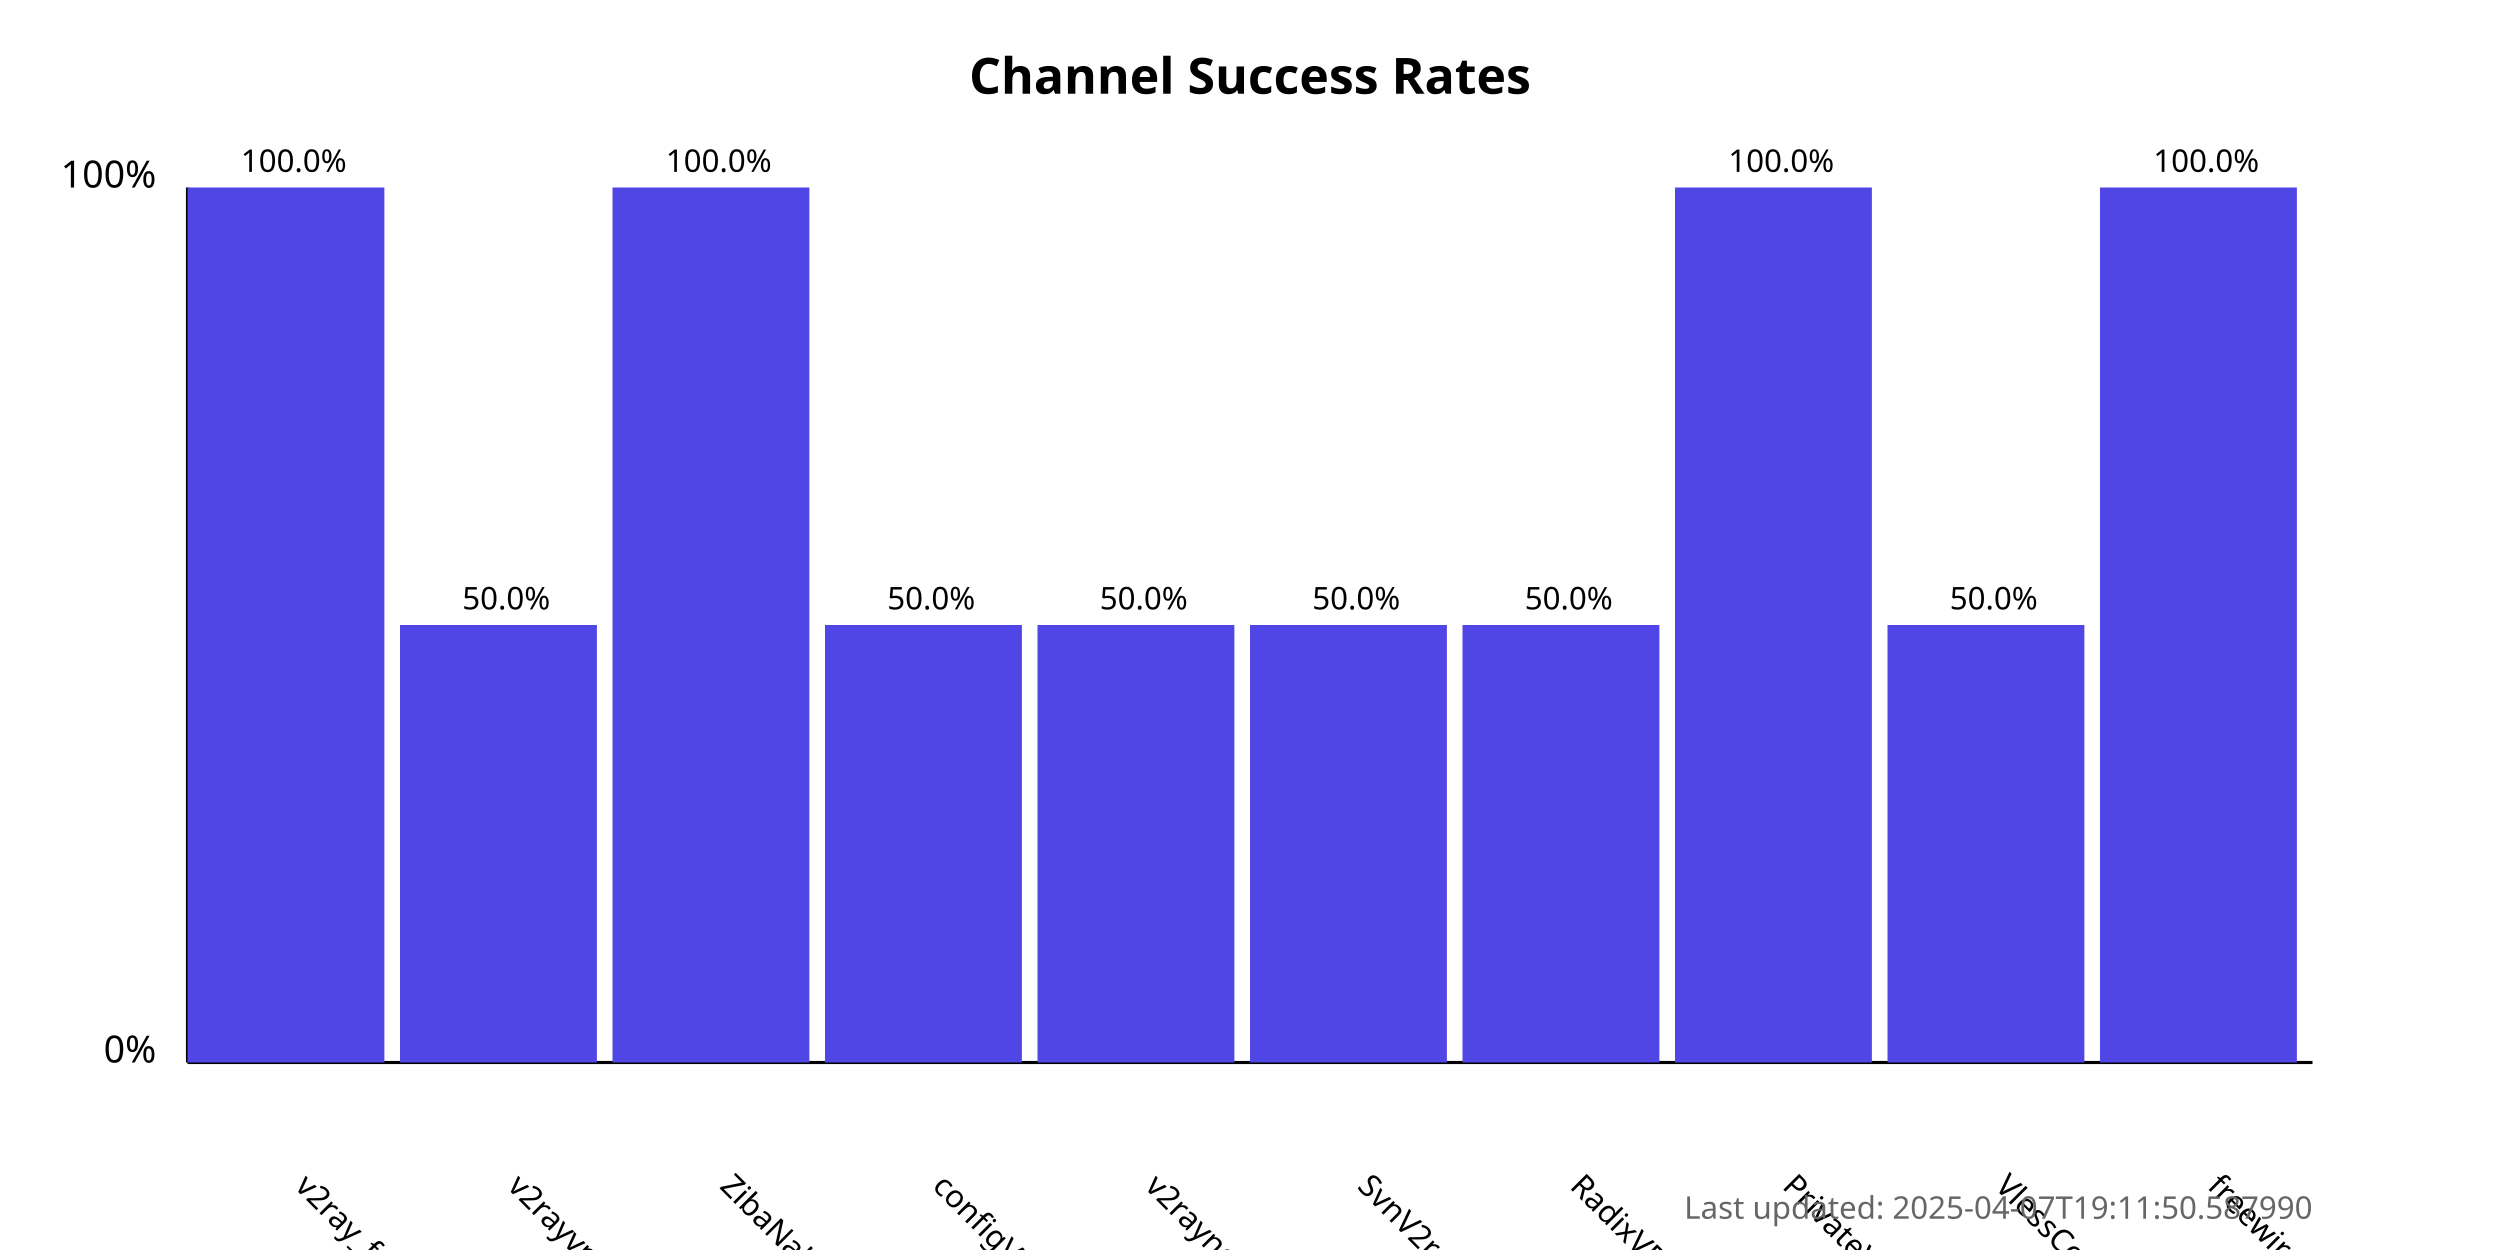
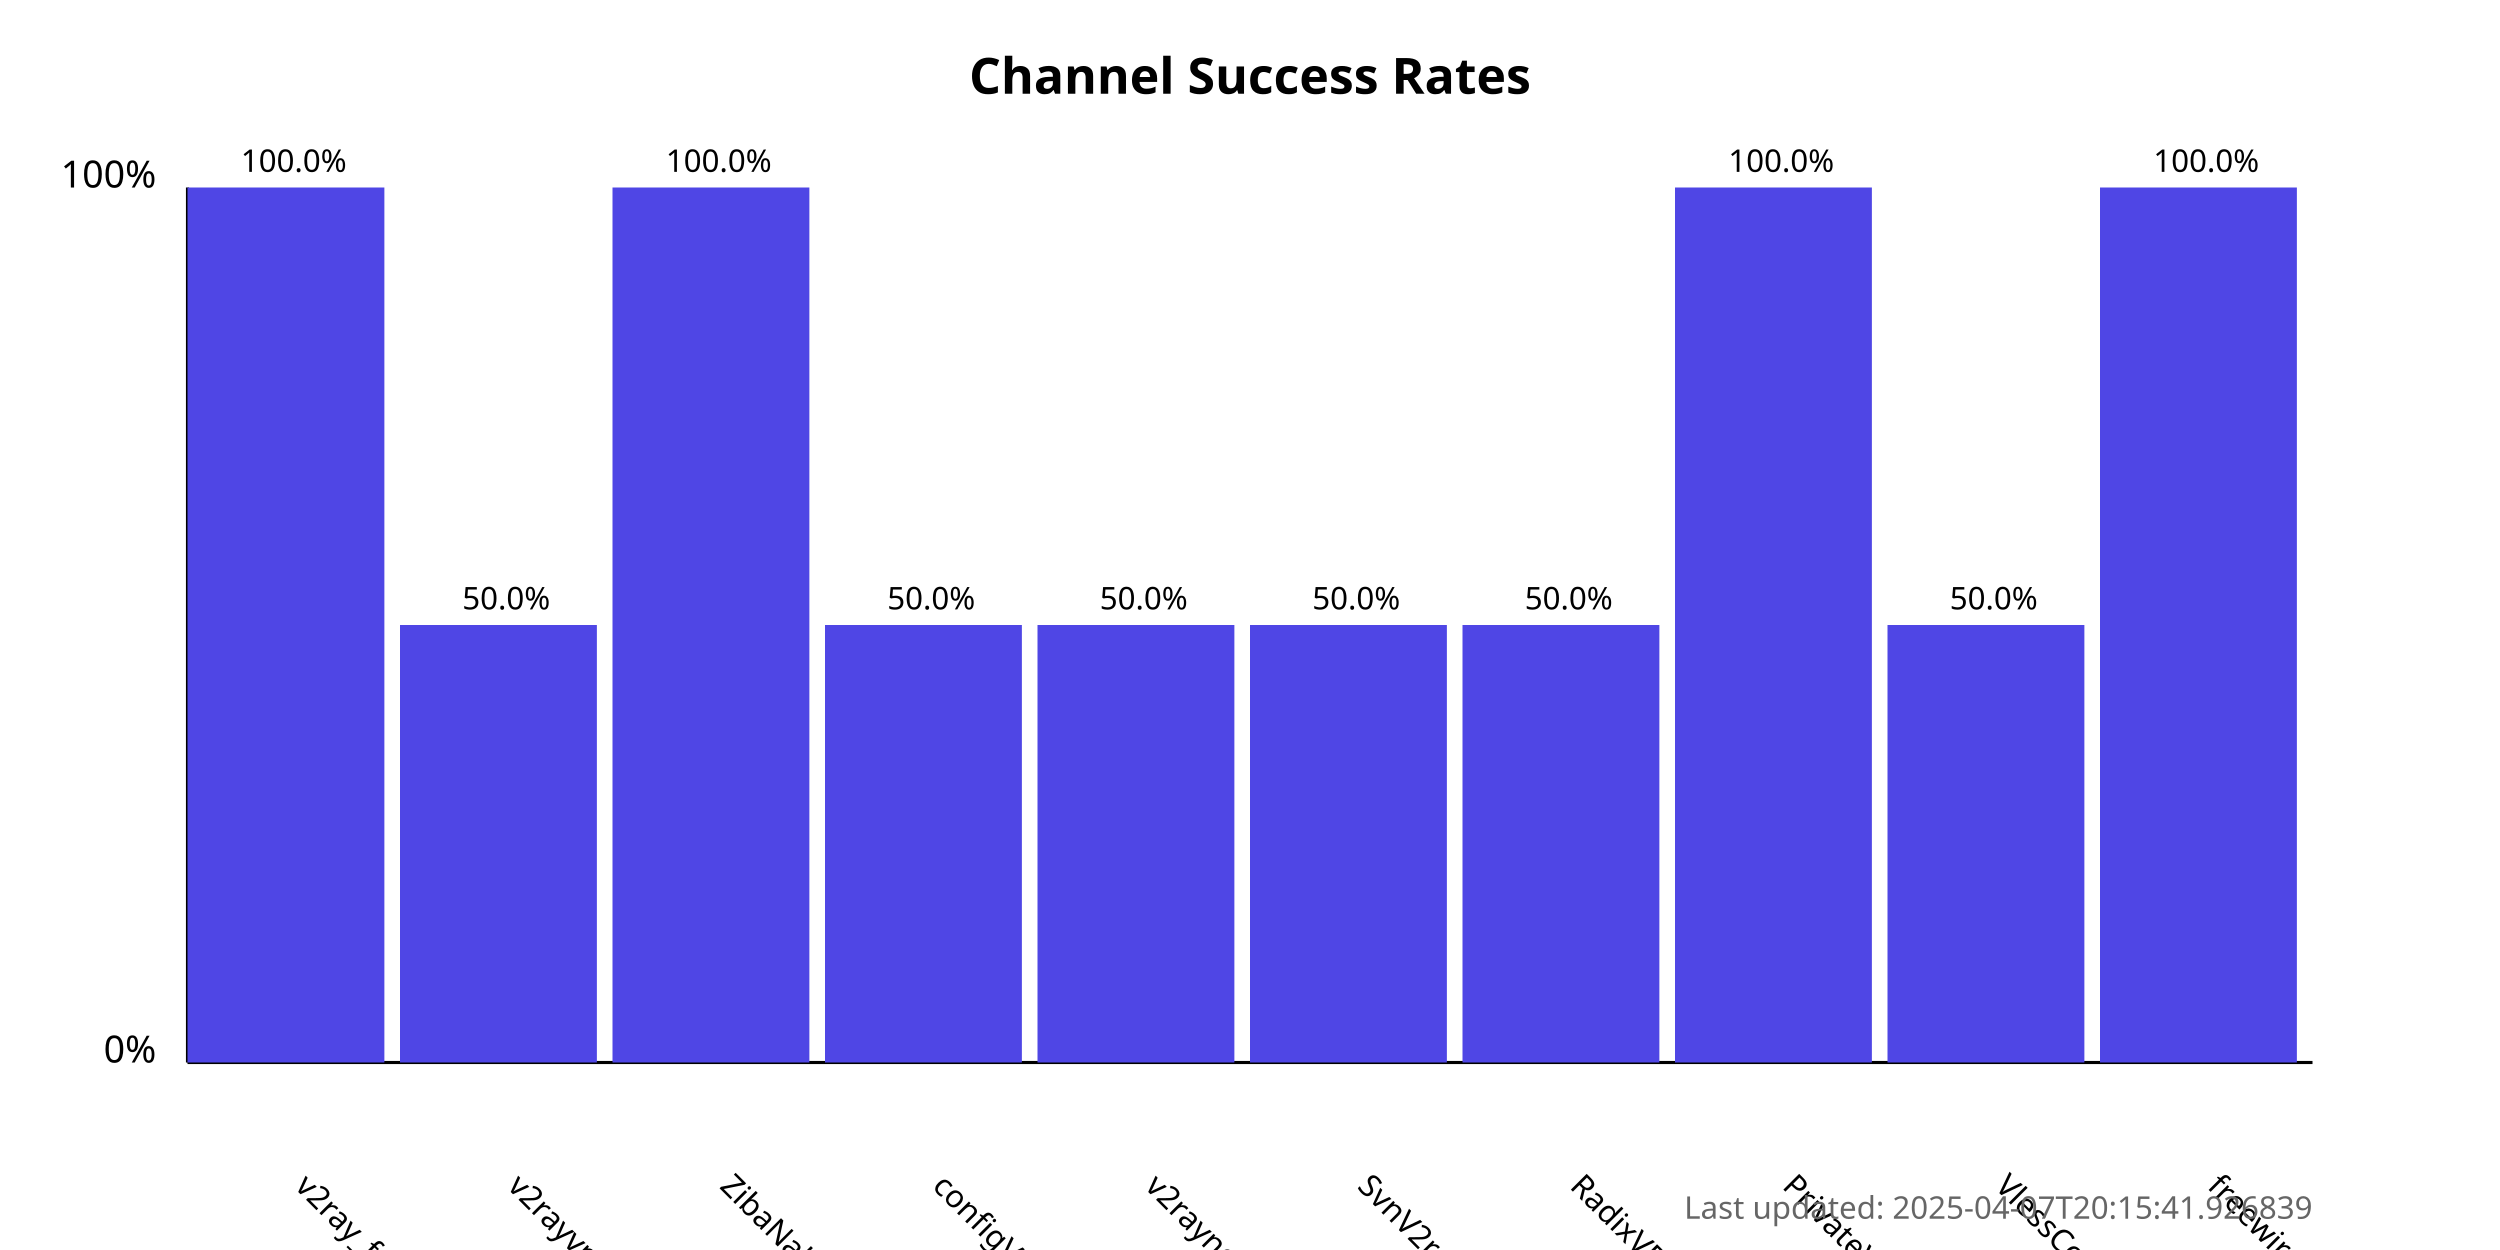
<svg xmlns="http://www.w3.org/2000/svg" width="800" height="400">
  <style>
            .chart-title { font: bold 16px sans-serif; }
            .axis-label { font: 12px sans-serif; }
            .tick-label { font: 10px sans-serif; }
            .bar { fill: #4f46e5; }
            .bar:hover { fill: #6366f1; }
            .timestamp { font: 10px sans-serif; fill: #666; }
        </style>
  <text x="400.0" y="30" text-anchor="middle" class="chart-title">
            Channel Success Rates
        </text>
  <line x1="60" y1="340" x2="60" y2="60" stroke="black" stroke-width="1" />
  <line x1="60" y1="340" x2="740" y2="340" stroke="black" stroke-width="1" />
  <text x="50" y="340" text-anchor="end" class="axis-label">0%</text>
  <text x="50" y="60" text-anchor="end" class="axis-label">100%</text>
  <g>
    <rect x="60" y="60.0" width="63.0" height="280.0" class="bar" />
    <text x="94.0" y="380" transform="rotate(45, 94.0, 380)" text-anchor="start" class="tick-label">
                v2ray_free_conf
            </text>
    <text x="94.0" y="55.0" text-anchor="middle" class="tick-label">
                100.0%
            </text>
  </g>
  <g>
    <rect x="128.0" y="200.0" width="63.0" height="140.0" class="bar" />
    <text x="162.0" y="380" transform="rotate(45, 162.0, 380)" text-anchor="start" class="tick-label">
                v2rayvpno
            </text>
    <text x="162.0" y="195.0" text-anchor="middle" class="tick-label">
                50.0%
            </text>
  </g>
  <g>
    <rect x="196.0" y="60.0" width="63.0" height="280.0" class="bar" />
    <text x="230.0" y="380" transform="rotate(45, 230.0, 380)" text-anchor="start" class="tick-label">
                ZibaNabz
            </text>
    <text x="230.0" y="55.0" text-anchor="middle" class="tick-label">
                100.0%
            </text>
  </g>
  <g>
    <rect x="264.0" y="200.0" width="63.0" height="140.0" class="bar" />
    <text x="298.0" y="380" transform="rotate(45, 298.0, 380)" text-anchor="start" class="tick-label">
                configV2rayForFree
            </text>
    <text x="298.0" y="195.0" text-anchor="middle" class="tick-label">
                50.0%
            </text>
  </g>
  <g>
    <rect x="332.0" y="200.0" width="63.0" height="140.0" class="bar" />
    <text x="366.0" y="380" transform="rotate(45, 366.0, 380)" text-anchor="start" class="tick-label">
                v2rayngvpn
            </text>
    <text x="366.0" y="195.0" text-anchor="middle" class="tick-label">
                50.0%
            </text>
  </g>
  <g>
    <rect x="400.0" y="200.0" width="63.0" height="140.0" class="bar" />
    <text x="434.0" y="380" transform="rotate(45, 434.0, 380)" text-anchor="start" class="tick-label">
                SvnV2ray
            </text>
    <text x="434.0" y="195.0" text-anchor="middle" class="tick-label">
                50.0%
            </text>
  </g>
  <g>
    <rect x="468.0" y="200.0" width="63.0" height="140.0" class="bar" />
    <text x="502.0" y="380" transform="rotate(45, 502.0, 380)" text-anchor="start" class="tick-label">
                RadixVPN
            </text>
    <text x="502.0" y="195.0" text-anchor="middle" class="tick-label">
                50.0%
            </text>
  </g>
  <g>
    <rect x="536.0" y="60.0" width="63.0" height="280.0" class="bar" />
    <text x="570.0" y="380" transform="rotate(45, 570.0, 380)" text-anchor="start" class="tick-label">
                PrivateVPNs
            </text>
    <text x="570.0" y="55.0" text-anchor="middle" class="tick-label">
                100.0%
            </text>
  </g>
  <g>
    <rect x="604.0" y="200.0" width="63.0" height="140.0" class="bar" />
    <text x="638.0" y="380" transform="rotate(45, 638.0, 380)" text-anchor="start" class="tick-label">
                VlessConfig
            </text>
    <text x="638.0" y="195.0" text-anchor="middle" class="tick-label">
                50.0%
            </text>
  </g>
  <g>
    <rect x="672.0" y="60.0" width="63.0" height="280.0" class="bar" />
    <text x="706.0" y="380" transform="rotate(45, 706.0, 380)" text-anchor="start" class="tick-label">
                freewireguard
            </text>
    <text x="706.0" y="55.0" text-anchor="middle" class="tick-label">
                100.0%
            </text>
  </g>
  <text x="740" y="390" text-anchor="end" class="timestamp">
-             Last updated: 2025-04-07T19:11:50.587990
+             Last updated: 2025-04-07T20:15:41.926839
        </text>
</svg>
